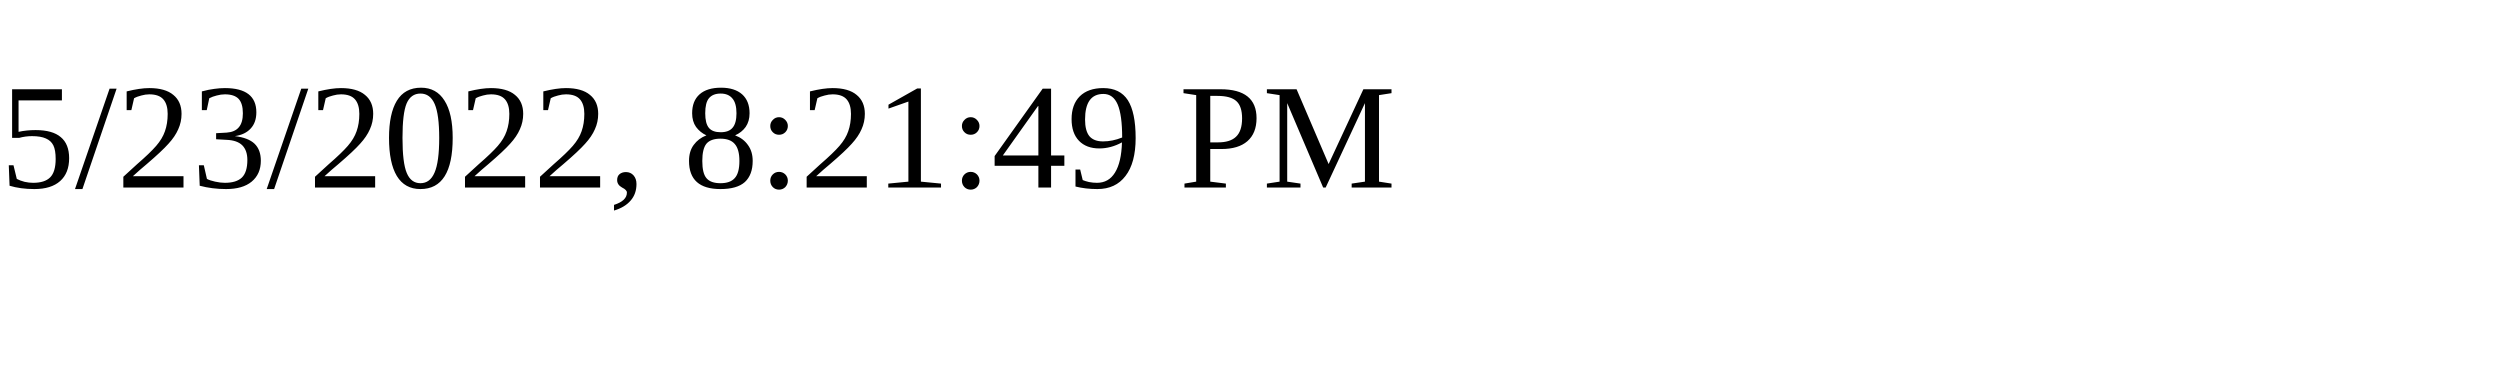
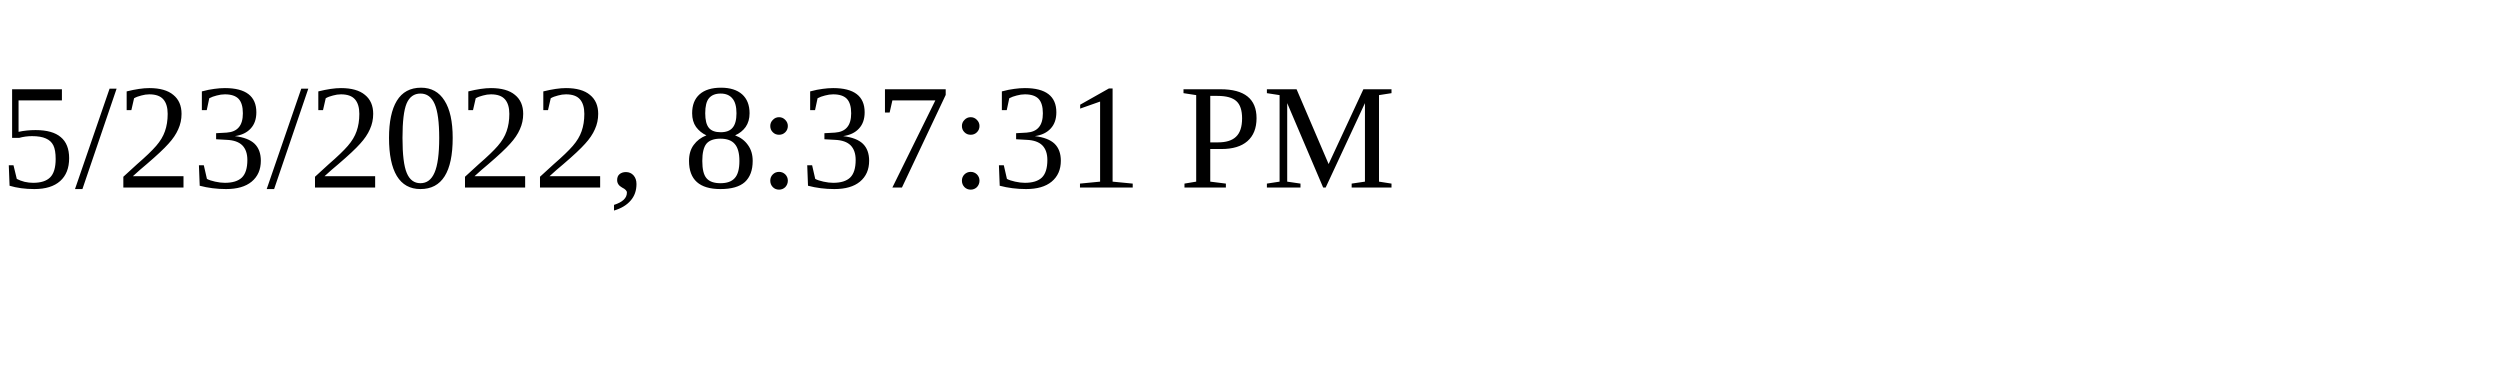
<svg xmlns="http://www.w3.org/2000/svg" height="30" width="200">
-   <text x="0" y="15">5/23/2022, 8:21:49 PM</text>
+   <text x="0" y="15">5/23/2022, 8:37:31 PM</text>
</svg>
